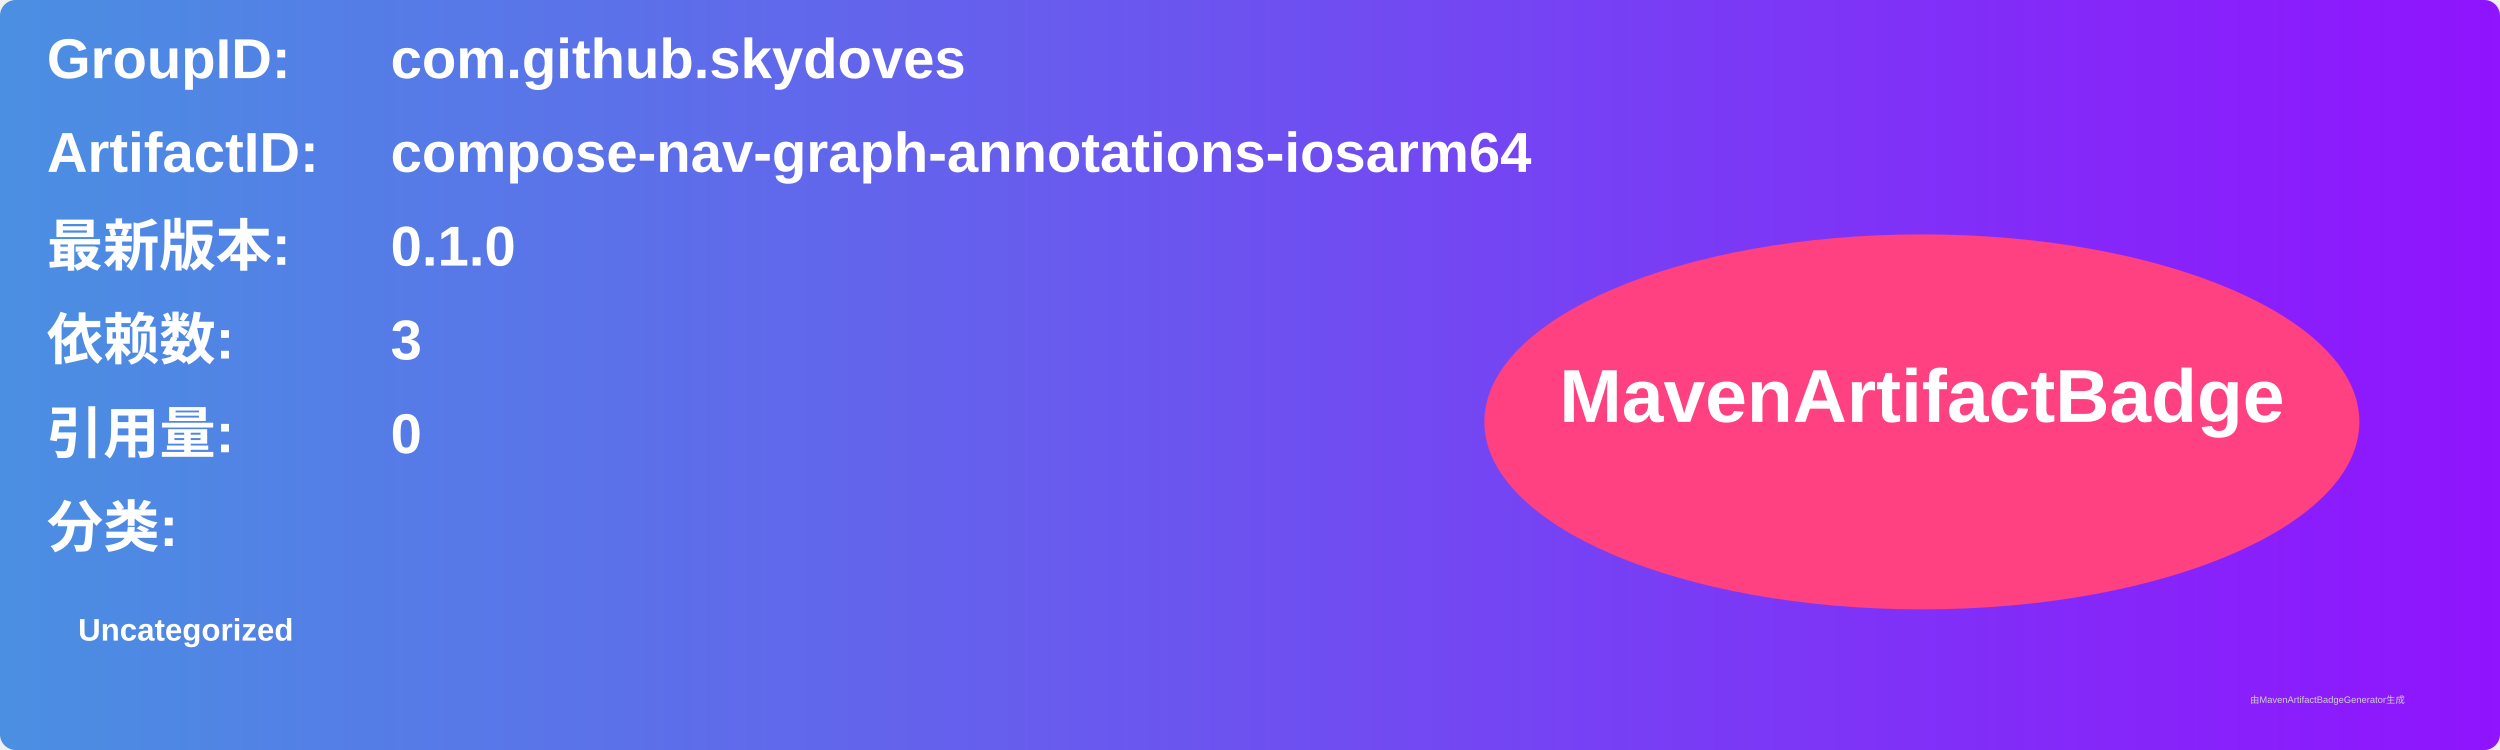
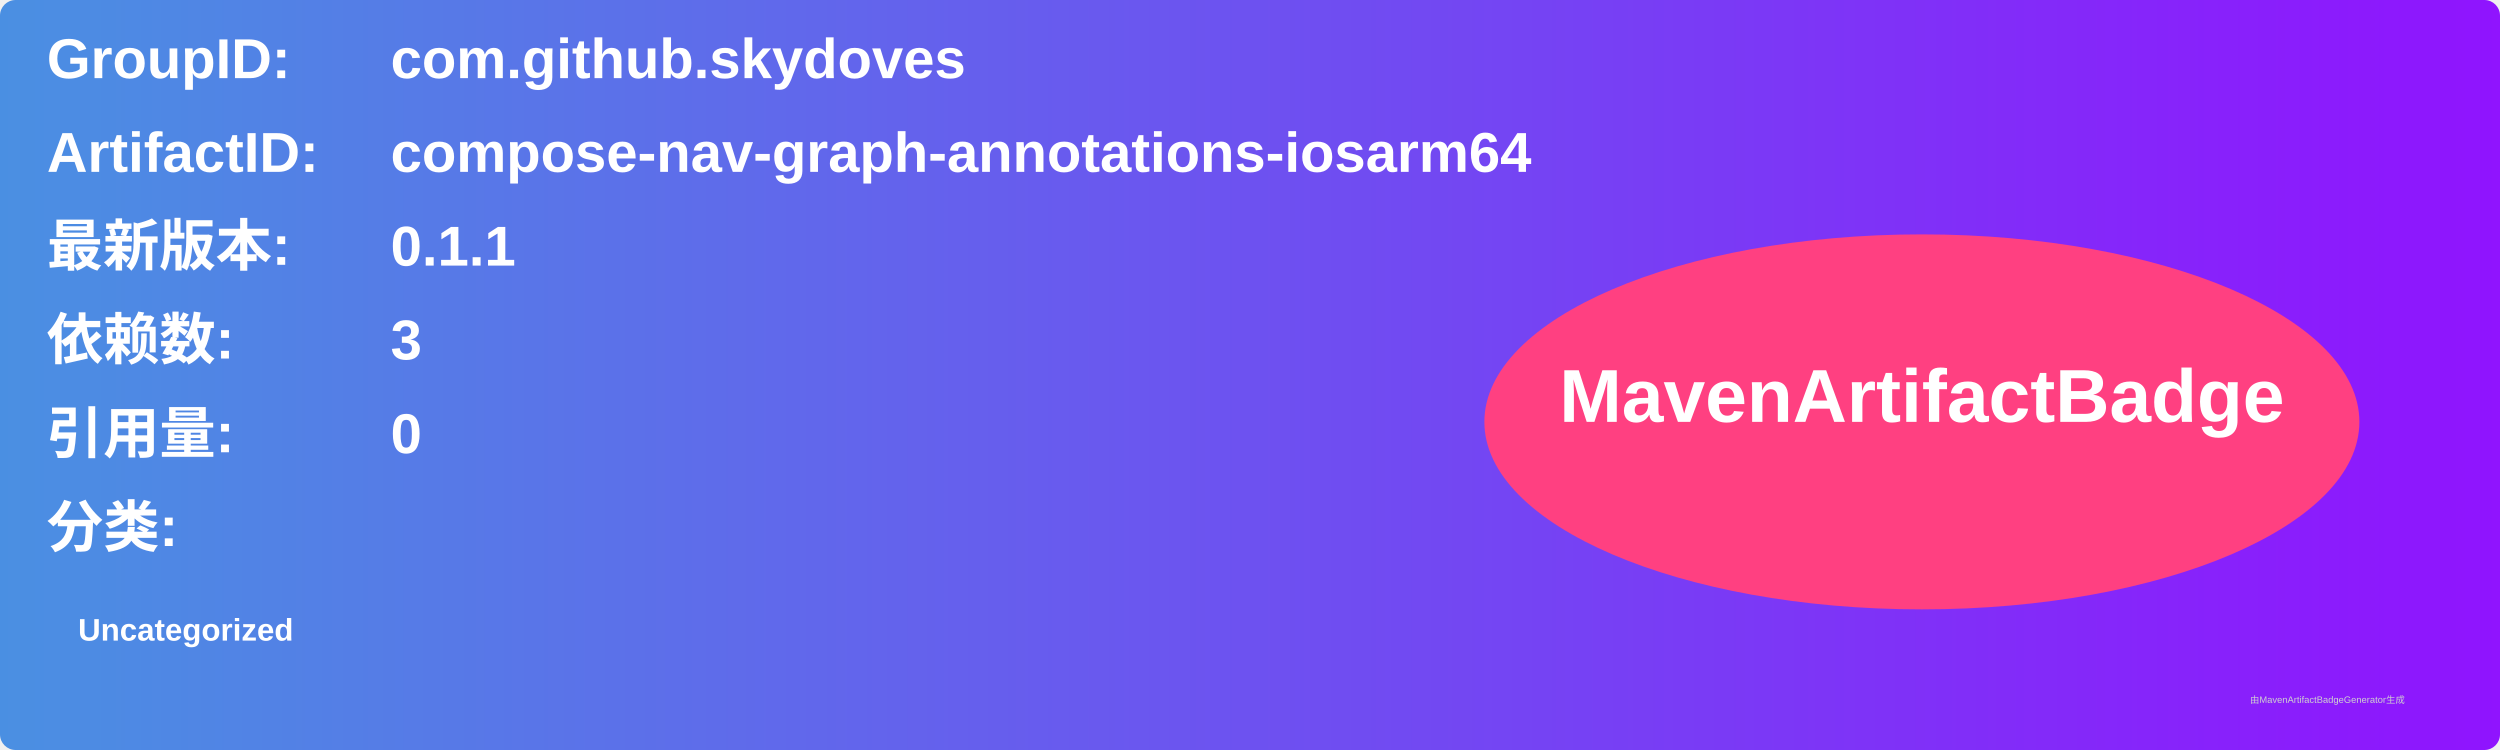
<svg xmlns="http://www.w3.org/2000/svg" width="800" height="240" viewBox="0 0 800 240">
  <linearGradient id="grad" x1="0%" y1="0%" x2="100%" y2="0%">
    <stop offset="0%" stop-color="#4a90e2" />
    <stop offset="100%" stop-color="#9013fe" />
  </linearGradient>
  <rect width="100%" height="100%" rx="5" ry="5" fill="url(#grad)" />
  <g transform="translate(15, 15)">
    <text x="0" y="10" font-family="Arial" font-size="18" fill="white" font-weight="bold" width="260">GroupID:</text>
    <text x="110" y="10" font-family="Arial" font-size="18" fill="white" font-weight="bold" width="460">com.github.skydoves</text>
    <text x="0" y="40" font-family="Arial" font-size="18" fill="white" font-weight="bold" width="260">ArtifactID:</text>
    <text x="110" y="40" font-family="Arial" font-size="18" fill="white" font-weight="bold" width="460">compose-nav-graph-annotations-iosarm64</text>
    <text x="0" y="70" font-family="Arial" font-size="18" fill="white" font-weight="bold">最新版本:</text>
    <text x="110" y="70" font-family="Arial" font-size="18" fill="white" font-weight="bold">
-       <tspan font-weight="bold">0.1.0</tspan>
+       <tspan font-weight="bold">0.1.1</tspan>
    </text>
    <text x="0" y="100" font-family="Arial" font-size="18" fill="white" font-weight="bold">依赖数: </text>
    <text x="110" y="100" font-family="Arial" font-size="18" fill="white">
      <tspan font-weight="bold">3</tspan>
    </text>
    <text x="0" y="130" font-family="Arial" font-size="18" fill="white" font-weight="bold">引用量: </text>
    <text x="110" y="130" font-family="Arial" font-size="18" fill="white">
      <tspan font-weight="bold">0</tspan>
    </text>
    <text x="0" y="160" font-family="Arial" font-size="18" fill="white" font-weight="bold">分类:</text>
    <text x="10" y="190" font-family="Arial" font-size="10" fill="white">
      <tspan font-weight="bold">Uncategorized</tspan>
    </text>
    <ellipse cx="600" cy="120" rx="140" ry="60" fill="#ff4081" />
    <text x="600" y="120" text-anchor="middle" font-family="Arial" font-size="24" fill="white" font-weight="bold">MavenArtifactBadge</text>
  </g>
  <text x="720" y="225" font-family="Arial" font-size="3" fill="#d0d0d0">由MavenArtifactBadgeGenerator生成</text>
</svg>
